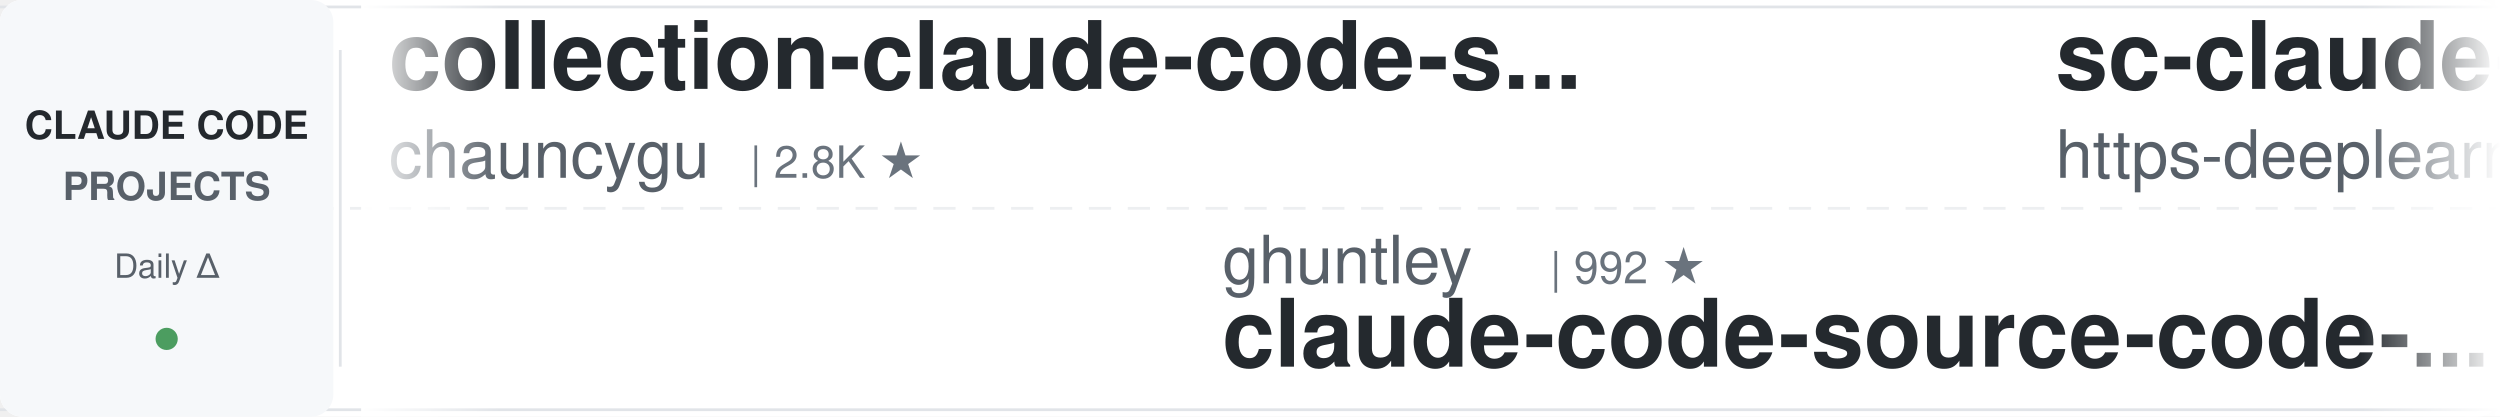
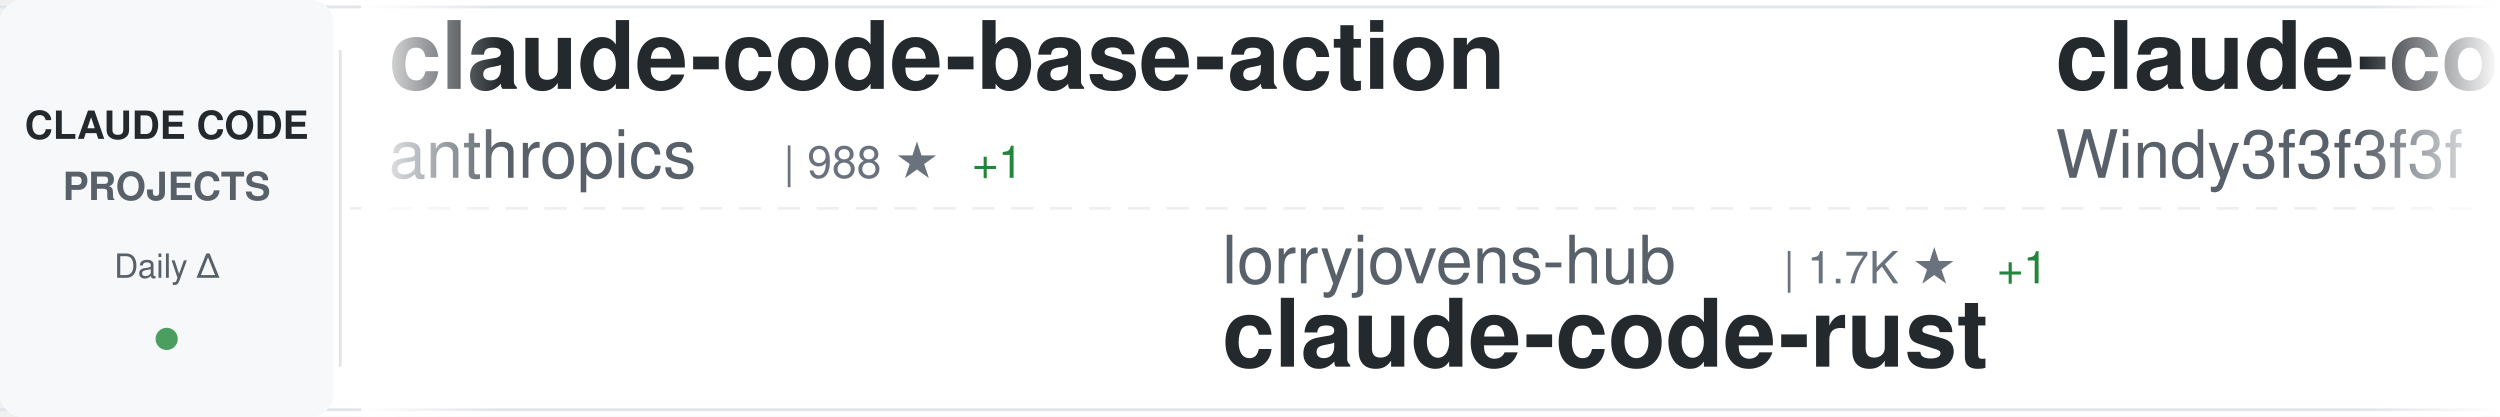
<svg xmlns="http://www.w3.org/2000/svg" width="900" height="150">
  <defs>
    <linearGradient id="awesomeLeftFade" x1="0%" y1="0%" x2="100%" y2="0%">
      <stop offset="0%" style="stop-color:#ffffff;stop-opacity:1" />
      <stop offset="100%" style="stop-color:#ffffff;stop-opacity:0" />
    </linearGradient>
    <linearGradient id="awesomeRightFade" x1="0%" y1="0%" x2="100%" y2="0%">
      <stop offset="0%" style="stop-color:#ffffff;stop-opacity:0" />
      <stop offset="100%" style="stop-color:#ffffff;stop-opacity:1" />
    </linearGradient>
  </defs>
  <rect width="900" height="150" fill="#ffffff" rx="8" />
  <rect x="0" y="2" width="900" height="1" fill="#e1e4e8" />
  <rect x="0" y="147" width="900" height="1" fill="#e1e4e8" />
  <line x1="0" y1="75" x2="900" y2="75" stroke="#e1e4e8" stroke-width="1" stroke-dasharray="8 6" opacity="0.6" />
  <rect x="0" y="0" width="120" height="150" fill="#f6f8fa" rx="8" />
  <text x="60" y="50" font-family="-apple-system, BlinkMacSystemFont, 'Segoe UI', Helvetica, Arial, sans-serif" font-size="14" font-weight="600" fill="#24292e" text-anchor="middle">CLAUDE CODE</text>
  <text x="60" y="72" font-family="-apple-system, BlinkMacSystemFont, 'Segoe UI', Helvetica, Arial, sans-serif" font-size="14" font-weight="600" fill="#586069" text-anchor="middle">PROJECTS</text>
  <text x="60" y="100" font-family="-apple-system, BlinkMacSystemFont, 'Segoe UI', Helvetica, Arial, sans-serif" font-size="12" font-weight="500" fill="#586069" text-anchor="middle">Daily Δ</text>
  <circle cx="60" cy="122" r="4" fill="#22863a" opacity="0.8" />
  <rect x="122" y="18" width="1" height="114" fill="#e1e4e8" />
  <clipPath id="awesomeTickerClip">
    <rect x="130" y="0" width="770" height="150" />
  </clipPath>
  <g clip-path="url(#awesomeTickerClip)">
    <g id="awesomeTickerItems">
      <animateTransform attributeName="transform" attributeType="XML" type="translate" from="0 0" to="-3000 0" dur="54s" repeatCount="indefinite" />
      <g transform="translate(0, 0)">
-         <text x="140" y="32" font-family="-apple-system, BlinkMacSystemFont, 'Segoe UI', Helvetica, Arial, sans-serif" font-size="34" font-weight="600" fill="#24292e">collection-claude-code-s...</text>
-         <text x="140" y="64" font-family="-apple-system, BlinkMacSystemFont, 'Segoe UI', Helvetica, Arial, sans-serif" font-size="24" font-weight="400" fill="#586069">chauncygu</text>
-         <text x="270" y="64" font-family="-apple-system, BlinkMacSystemFont, 'Segoe UI', Helvetica, Arial, sans-serif" font-size="16" font-weight="500" fill="#6a737d">| 2.8K ★</text>
+         <text x="140" y="32" font-family="-apple-system, BlinkMacSystemFont, 'Segoe UI', Helvetica, Arial, sans-serif" font-size="34" font-weight="600" fill="#24292e">claude-code-base-action</text>
+         <text x="140" y="64" font-family="-apple-system, BlinkMacSystemFont, 'Segoe UI', Helvetica, Arial, sans-serif" font-size="24" font-weight="400" fill="#586069">anthropics</text>
+         <text x="282" y="64" font-family="-apple-system, BlinkMacSystemFont, 'Segoe UI', Helvetica, Arial, sans-serif" font-size="16" font-weight="500" fill="#6a737d">| 988 ★</text>
+         <text x="350" y="64" font-family="-apple-system, BlinkMacSystemFont, 'Segoe UI', Helvetica, Arial, sans-serif" font-size="16" font-weight="500" fill="#22863a"> +1</text>
      </g>
      <g transform="translate(300, 0)">
-         <text x="140" y="102" font-family="-apple-system, BlinkMacSystemFont, 'Segoe UI', Helvetica, Arial, sans-serif" font-size="24" font-weight="400" fill="#586069">ghuntley</text>
-         <text x="258" y="102" font-family="-apple-system, BlinkMacSystemFont, 'Segoe UI', Helvetica, Arial, sans-serif" font-size="16" font-weight="500" fill="#6a737d">| 992 ★</text>
-         <text x="140" y="132" font-family="-apple-system, BlinkMacSystemFont, 'Segoe UI', Helvetica, Arial, sans-serif" font-size="34" font-weight="600" fill="#24292e">claude-code-source-code-...</text>
+         <text x="140" y="102" font-family="-apple-system, BlinkMacSystemFont, 'Segoe UI', Helvetica, Arial, sans-serif" font-size="24" font-weight="400" fill="#586069">lorryjovens-hub</text>
+         <text x="342" y="102" font-family="-apple-system, BlinkMacSystemFont, 'Segoe UI', Helvetica, Arial, sans-serif" font-size="16" font-weight="500" fill="#6a737d">| 1.7K ★</text>
+         <text x="419" y="102" font-family="-apple-system, BlinkMacSystemFont, 'Segoe UI', Helvetica, Arial, sans-serif" font-size="16" font-weight="500" fill="#22863a"> +1</text>
+         <text x="140" y="132" font-family="-apple-system, BlinkMacSystemFont, 'Segoe UI', Helvetica, Arial, sans-serif" font-size="34" font-weight="600" fill="#24292e">claude-code-rust</text>
      </g>
      <g transform="translate(600, 0)">
-         <text x="140" y="32" font-family="-apple-system, BlinkMacSystemFont, 'Segoe UI', Helvetica, Arial, sans-serif" font-size="34" font-weight="600" fill="#24292e">sc-claude-code-files</text>
-         <text x="140" y="64" font-family="-apple-system, BlinkMacSystemFont, 'Segoe UI', Helvetica, Arial, sans-serif" font-size="24" font-weight="400" fill="#586069">https-deeplearning-ai</text>
-         <text x="414" y="64" font-family="-apple-system, BlinkMacSystemFont, 'Segoe UI', Helvetica, Arial, sans-serif" font-size="16" font-weight="500" fill="#6a737d">| 550 ★</text>
+         <text x="140" y="32" font-family="-apple-system, BlinkMacSystemFont, 'Segoe UI', Helvetica, Arial, sans-serif" font-size="34" font-weight="600" fill="#24292e">claude-code-from-scratch</text>
+         <text x="140" y="64" font-family="-apple-system, BlinkMacSystemFont, 'Segoe UI', Helvetica, Arial, sans-serif" font-size="24" font-weight="400" fill="#586069">Windy3f3f3f3f</text>
+         <text x="318" y="64" font-family="-apple-system, BlinkMacSystemFont, 'Segoe UI', Helvetica, Arial, sans-serif" font-size="16" font-weight="500" fill="#6a737d">| 2.7K ★</text>
      </g>
      <g transform="translate(900, 0)">
-         <text x="140" y="102" font-family="-apple-system, BlinkMacSystemFont, 'Segoe UI', Helvetica, Arial, sans-serif" font-size="24" font-weight="400" fill="#586069">VILA-Lab</text>
-         <text x="258" y="102" font-family="-apple-system, BlinkMacSystemFont, 'Segoe UI', Helvetica, Arial, sans-serif" font-size="16" font-weight="500" fill="#6a737d">| 2.1K ★</text>
-         <text x="140" y="132" font-family="-apple-system, BlinkMacSystemFont, 'Segoe UI', Helvetica, Arial, sans-serif" font-size="34" font-weight="600" fill="#24292e">Dive-into-Claude-Code</text>
+         <text x="140" y="102" font-family="-apple-system, BlinkMacSystemFont, 'Segoe UI', Helvetica, Arial, sans-serif" font-size="24" font-weight="400" fill="#586069">anthropics</text>
+         <text x="282" y="102" font-family="-apple-system, BlinkMacSystemFont, 'Segoe UI', Helvetica, Arial, sans-serif" font-size="16" font-weight="500" fill="#6a737d">| 177.6K ★</text>
+         <text x="377" y="102" font-family="-apple-system, BlinkMacSystemFont, 'Segoe UI', Helvetica, Arial, sans-serif" font-size="16" font-weight="500" fill="#22863a"> +34</text>
+         <text x="140" y="132" font-family="-apple-system, BlinkMacSystemFont, 'Segoe UI', Helvetica, Arial, sans-serif" font-size="34" font-weight="600" fill="#24292e">skills</text>
      </g>
      <g transform="translate(1200, 0)">
-         <text x="140" y="32" font-family="-apple-system, BlinkMacSystemFont, 'Segoe UI', Helvetica, Arial, sans-serif" font-size="34" font-weight="600" fill="#24292e">claude-code-proxy</text>
-         <text x="140" y="64" font-family="-apple-system, BlinkMacSystemFont, 'Segoe UI', Helvetica, Arial, sans-serif" font-size="24" font-weight="400" fill="#586069">fuergaosi233</text>
-         <text x="306" y="64" font-family="-apple-system, BlinkMacSystemFont, 'Segoe UI', Helvetica, Arial, sans-serif" font-size="16" font-weight="500" fill="#6a737d">| 2.8K ★</text>
-         <text x="383" y="64" font-family="-apple-system, BlinkMacSystemFont, 'Segoe UI', Helvetica, Arial, sans-serif" font-size="16" font-weight="500" fill="#cb2431"> -1</text>
+         <text x="140" y="32" font-family="-apple-system, BlinkMacSystemFont, 'Segoe UI', Helvetica, Arial, sans-serif" font-size="34" font-weight="600" fill="#24292e">oh-my-claudecode</text>
+         <text x="140" y="64" font-family="-apple-system, BlinkMacSystemFont, 'Segoe UI', Helvetica, Arial, sans-serif" font-size="24" font-weight="400" fill="#586069">Yeachan-Heo</text>
+         <text x="294" y="64" font-family="-apple-system, BlinkMacSystemFont, 'Segoe UI', Helvetica, Arial, sans-serif" font-size="16" font-weight="500" fill="#6a737d">| 39.3K ★</text>
+         <text x="380" y="64" font-family="-apple-system, BlinkMacSystemFont, 'Segoe UI', Helvetica, Arial, sans-serif" font-size="16" font-weight="500" fill="#22863a"> +3</text>
      </g>
      <g transform="translate(1500, 0)">
-         <text x="140" y="102" font-family="-apple-system, BlinkMacSystemFont, 'Segoe UI', Helvetica, Arial, sans-serif" font-size="24" font-weight="400" fill="#586069">KPR111</text>
-         <text x="234" y="102" font-family="-apple-system, BlinkMacSystemFont, 'Segoe UI', Helvetica, Arial, sans-serif" font-size="16" font-weight="500" fill="#6a737d">| 18 ★</text>
-         <text x="140" y="132" font-family="-apple-system, BlinkMacSystemFont, 'Segoe UI', Helvetica, Arial, sans-serif" font-size="34" font-weight="600" fill="#24292e">Claude-Code</text>
+         <text x="140" y="102" font-family="-apple-system, BlinkMacSystemFont, 'Segoe UI', Helvetica, Arial, sans-serif" font-size="24" font-weight="400" fill="#586069">digitalsamba</text>
+         <text x="306" y="102" font-family="-apple-system, BlinkMacSystemFont, 'Segoe UI', Helvetica, Arial, sans-serif" font-size="16" font-weight="500" fill="#6a737d">| 2.1K ★</text>
+         <text x="383" y="102" font-family="-apple-system, BlinkMacSystemFont, 'Segoe UI', Helvetica, Arial, sans-serif" font-size="16" font-weight="500" fill="#22863a"> +1</text>
+         <text x="140" y="132" font-family="-apple-system, BlinkMacSystemFont, 'Segoe UI', Helvetica, Arial, sans-serif" font-size="34" font-weight="600" fill="#24292e">claude-code-video-toolki...</text>
      </g>
      <g transform="translate(1800, 0)">
-         <text x="140" y="32" font-family="-apple-system, BlinkMacSystemFont, 'Segoe UI', Helvetica, Arial, sans-serif" font-size="34" font-weight="600" fill="#24292e">Claude-code</text>
-         <text x="140" y="64" font-family="-apple-system, BlinkMacSystemFont, 'Segoe UI', Helvetica, Arial, sans-serif" font-size="24" font-weight="400" fill="#586069">fazxes</text>
-         <text x="234" y="64" font-family="-apple-system, BlinkMacSystemFont, 'Segoe UI', Helvetica, Arial, sans-serif" font-size="16" font-weight="500" fill="#6a737d">| 243 ★</text>
+         <text x="140" y="32" font-family="-apple-system, BlinkMacSystemFont, 'Segoe UI', Helvetica, Arial, sans-serif" font-size="34" font-weight="600" fill="#24292e">everything-claude-code-z...</text>
+         <text x="140" y="64" font-family="-apple-system, BlinkMacSystemFont, 'Segoe UI', Helvetica, Arial, sans-serif" font-size="24" font-weight="400" fill="#586069">xu-xiang</text>
+         <text x="258" y="64" font-family="-apple-system, BlinkMacSystemFont, 'Segoe UI', Helvetica, Arial, sans-serif" font-size="16" font-weight="500" fill="#6a737d">| 2.0K ★</text>
      </g>
      <g transform="translate(2100, 0)">
-         <text x="140" y="102" font-family="-apple-system, BlinkMacSystemFont, 'Segoe UI', Helvetica, Arial, sans-serif" font-size="24" font-weight="400" fill="#586069">Cranot</text>
-         <text x="234" y="102" font-family="-apple-system, BlinkMacSystemFont, 'Segoe UI', Helvetica, Arial, sans-serif" font-size="16" font-weight="500" fill="#6a737d">| 2.9K ★</text>
-         <text x="140" y="132" font-family="-apple-system, BlinkMacSystemFont, 'Segoe UI', Helvetica, Arial, sans-serif" font-size="34" font-weight="600" fill="#24292e">claude-code-guide</text>
+         <text x="140" y="102" font-family="-apple-system, BlinkMacSystemFont, 'Segoe UI', Helvetica, Arial, sans-serif" font-size="24" font-weight="400" fill="#586069">ChinaSiro</text>
+         <text x="270" y="102" font-family="-apple-system, BlinkMacSystemFont, 'Segoe UI', Helvetica, Arial, sans-serif" font-size="16" font-weight="500" fill="#6a737d">| 9.7K ★</text>
+         <text x="140" y="132" font-family="-apple-system, BlinkMacSystemFont, 'Segoe UI', Helvetica, Arial, sans-serif" font-size="34" font-weight="600" fill="#24292e">claude-code-sourcemap</text>
      </g>
      <g transform="translate(2400, 0)">
-         <text x="140" y="32" font-family="-apple-system, BlinkMacSystemFont, 'Segoe UI', Helvetica, Arial, sans-serif" font-size="34" font-weight="600" fill="#24292e">Claude-Code-Game-Studios</text>
-         <text x="140" y="64" font-family="-apple-system, BlinkMacSystemFont, 'Segoe UI', Helvetica, Arial, sans-serif" font-size="24" font-weight="400" fill="#586069">Donchitos</text>
-         <text x="270" y="64" font-family="-apple-system, BlinkMacSystemFont, 'Segoe UI', Helvetica, Arial, sans-serif" font-size="16" font-weight="500" fill="#6a737d">| 25.4K ★</text>
-         <text x="356" y="64" font-family="-apple-system, BlinkMacSystemFont, 'Segoe UI', Helvetica, Arial, sans-serif" font-size="16" font-weight="500" fill="#22863a"> +4</text>
+         <text x="140" y="32" font-family="-apple-system, BlinkMacSystemFont, 'Segoe UI', Helvetica, Arial, sans-serif" font-size="34" font-weight="600" fill="#24292e">ralph-claude-code</text>
+         <text x="140" y="64" font-family="-apple-system, BlinkMacSystemFont, 'Segoe UI', Helvetica, Arial, sans-serif" font-size="24" font-weight="400" fill="#586069">frankbria</text>
+         <text x="270" y="64" font-family="-apple-system, BlinkMacSystemFont, 'Segoe UI', Helvetica, Arial, sans-serif" font-size="16" font-weight="500" fill="#6a737d">| 9.6K ★</text>
+         <text x="347" y="64" font-family="-apple-system, BlinkMacSystemFont, 'Segoe UI', Helvetica, Arial, sans-serif" font-size="16" font-weight="500" fill="#22863a"> +2</text>
      </g>
      <g transform="translate(2700, 0)">
-         <text x="140" y="102" font-family="-apple-system, BlinkMacSystemFont, 'Segoe UI', Helvetica, Arial, sans-serif" font-size="24" font-weight="400" fill="#586069">FlorianBruniaux</text>
-         <text x="342" y="102" font-family="-apple-system, BlinkMacSystemFont, 'Segoe UI', Helvetica, Arial, sans-serif" font-size="16" font-weight="500" fill="#6a737d">| 6.0K ★</text>
-         <text x="419" y="102" font-family="-apple-system, BlinkMacSystemFont, 'Segoe UI', Helvetica, Arial, sans-serif" font-size="16" font-weight="500" fill="#22863a"> +1</text>
-         <text x="140" y="132" font-family="-apple-system, BlinkMacSystemFont, 'Segoe UI', Helvetica, Arial, sans-serif" font-size="34" font-weight="600" fill="#24292e">claude-code-ultimate-gui...</text>
+         <text x="140" y="102" font-family="-apple-system, BlinkMacSystemFont, 'Segoe UI', Helvetica, Arial, sans-serif" font-size="24" font-weight="400" fill="#586069">Pimzino</text>
+         <text x="246" y="102" font-family="-apple-system, BlinkMacSystemFont, 'Segoe UI', Helvetica, Arial, sans-serif" font-size="16" font-weight="500" fill="#6a737d">| 3.9K ★</text>
+         <text x="323" y="102" font-family="-apple-system, BlinkMacSystemFont, 'Segoe UI', Helvetica, Arial, sans-serif" font-size="16" font-weight="500" fill="#22863a"> +2</text>
+         <text x="140" y="132" font-family="-apple-system, BlinkMacSystemFont, 'Segoe UI', Helvetica, Arial, sans-serif" font-size="34" font-weight="600" fill="#24292e">claude-code-spec-workflo...</text>
      </g>
      <g transform="translate(3000, 0)">
-         <text x="140" y="32" font-family="-apple-system, BlinkMacSystemFont, 'Segoe UI', Helvetica, Arial, sans-serif" font-size="34" font-weight="600" fill="#24292e">collection-claude-code-s...</text>
-         <text x="140" y="64" font-family="-apple-system, BlinkMacSystemFont, 'Segoe UI', Helvetica, Arial, sans-serif" font-size="24" font-weight="400" fill="#586069">chauncygu</text>
-         <text x="270" y="64" font-family="-apple-system, BlinkMacSystemFont, 'Segoe UI', Helvetica, Arial, sans-serif" font-size="16" font-weight="500" fill="#6a737d">| 2.8K ★</text>
+         <text x="140" y="32" font-family="-apple-system, BlinkMacSystemFont, 'Segoe UI', Helvetica, Arial, sans-serif" font-size="34" font-weight="600" fill="#24292e">claude-code-base-action</text>
+         <text x="140" y="64" font-family="-apple-system, BlinkMacSystemFont, 'Segoe UI', Helvetica, Arial, sans-serif" font-size="24" font-weight="400" fill="#586069">anthropics</text>
+         <text x="282" y="64" font-family="-apple-system, BlinkMacSystemFont, 'Segoe UI', Helvetica, Arial, sans-serif" font-size="16" font-weight="500" fill="#6a737d">| 988 ★</text>
+         <text x="350" y="64" font-family="-apple-system, BlinkMacSystemFont, 'Segoe UI', Helvetica, Arial, sans-serif" font-size="16" font-weight="500" fill="#22863a"> +1</text>
      </g>
      <g transform="translate(3300, 0)">
-         <text x="140" y="102" font-family="-apple-system, BlinkMacSystemFont, 'Segoe UI', Helvetica, Arial, sans-serif" font-size="24" font-weight="400" fill="#586069">ghuntley</text>
-         <text x="258" y="102" font-family="-apple-system, BlinkMacSystemFont, 'Segoe UI', Helvetica, Arial, sans-serif" font-size="16" font-weight="500" fill="#6a737d">| 992 ★</text>
-         <text x="140" y="132" font-family="-apple-system, BlinkMacSystemFont, 'Segoe UI', Helvetica, Arial, sans-serif" font-size="34" font-weight="600" fill="#24292e">claude-code-source-code-...</text>
+         <text x="140" y="102" font-family="-apple-system, BlinkMacSystemFont, 'Segoe UI', Helvetica, Arial, sans-serif" font-size="24" font-weight="400" fill="#586069">lorryjovens-hub</text>
+         <text x="342" y="102" font-family="-apple-system, BlinkMacSystemFont, 'Segoe UI', Helvetica, Arial, sans-serif" font-size="16" font-weight="500" fill="#6a737d">| 1.7K ★</text>
+         <text x="419" y="102" font-family="-apple-system, BlinkMacSystemFont, 'Segoe UI', Helvetica, Arial, sans-serif" font-size="16" font-weight="500" fill="#22863a"> +1</text>
+         <text x="140" y="132" font-family="-apple-system, BlinkMacSystemFont, 'Segoe UI', Helvetica, Arial, sans-serif" font-size="34" font-weight="600" fill="#24292e">claude-code-rust</text>
      </g>
      <g transform="translate(3600, 0)">
-         <text x="140" y="32" font-family="-apple-system, BlinkMacSystemFont, 'Segoe UI', Helvetica, Arial, sans-serif" font-size="34" font-weight="600" fill="#24292e">sc-claude-code-files</text>
-         <text x="140" y="64" font-family="-apple-system, BlinkMacSystemFont, 'Segoe UI', Helvetica, Arial, sans-serif" font-size="24" font-weight="400" fill="#586069">https-deeplearning-ai</text>
-         <text x="414" y="64" font-family="-apple-system, BlinkMacSystemFont, 'Segoe UI', Helvetica, Arial, sans-serif" font-size="16" font-weight="500" fill="#6a737d">| 550 ★</text>
+         <text x="140" y="32" font-family="-apple-system, BlinkMacSystemFont, 'Segoe UI', Helvetica, Arial, sans-serif" font-size="34" font-weight="600" fill="#24292e">claude-code-from-scratch</text>
+         <text x="140" y="64" font-family="-apple-system, BlinkMacSystemFont, 'Segoe UI', Helvetica, Arial, sans-serif" font-size="24" font-weight="400" fill="#586069">Windy3f3f3f3f</text>
+         <text x="318" y="64" font-family="-apple-system, BlinkMacSystemFont, 'Segoe UI', Helvetica, Arial, sans-serif" font-size="16" font-weight="500" fill="#6a737d">| 2.7K ★</text>
      </g>
      <g transform="translate(3900, 0)">
-         <text x="140" y="102" font-family="-apple-system, BlinkMacSystemFont, 'Segoe UI', Helvetica, Arial, sans-serif" font-size="24" font-weight="400" fill="#586069">VILA-Lab</text>
-         <text x="258" y="102" font-family="-apple-system, BlinkMacSystemFont, 'Segoe UI', Helvetica, Arial, sans-serif" font-size="16" font-weight="500" fill="#6a737d">| 2.1K ★</text>
-         <text x="140" y="132" font-family="-apple-system, BlinkMacSystemFont, 'Segoe UI', Helvetica, Arial, sans-serif" font-size="34" font-weight="600" fill="#24292e">Dive-into-Claude-Code</text>
+         <text x="140" y="102" font-family="-apple-system, BlinkMacSystemFont, 'Segoe UI', Helvetica, Arial, sans-serif" font-size="24" font-weight="400" fill="#586069">anthropics</text>
+         <text x="282" y="102" font-family="-apple-system, BlinkMacSystemFont, 'Segoe UI', Helvetica, Arial, sans-serif" font-size="16" font-weight="500" fill="#6a737d">| 177.6K ★</text>
+         <text x="377" y="102" font-family="-apple-system, BlinkMacSystemFont, 'Segoe UI', Helvetica, Arial, sans-serif" font-size="16" font-weight="500" fill="#22863a"> +34</text>
+         <text x="140" y="132" font-family="-apple-system, BlinkMacSystemFont, 'Segoe UI', Helvetica, Arial, sans-serif" font-size="34" font-weight="600" fill="#24292e">skills</text>
      </g>
    </g>
  </g>
  <rect x="130" y="0" width="50" height="150" fill="url(#awesomeLeftFade)" />
  <rect x="850" y="0" width="50" height="150" fill="url(#awesomeRightFade)" />
</svg>
